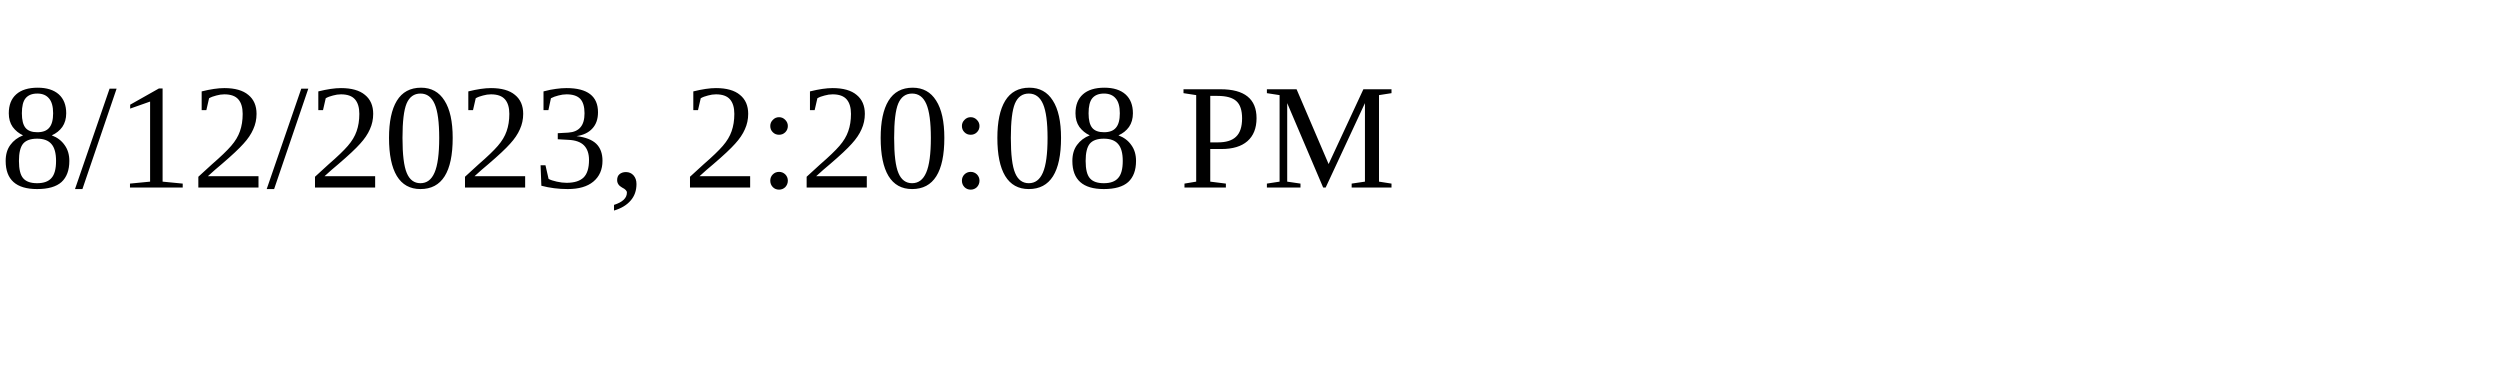
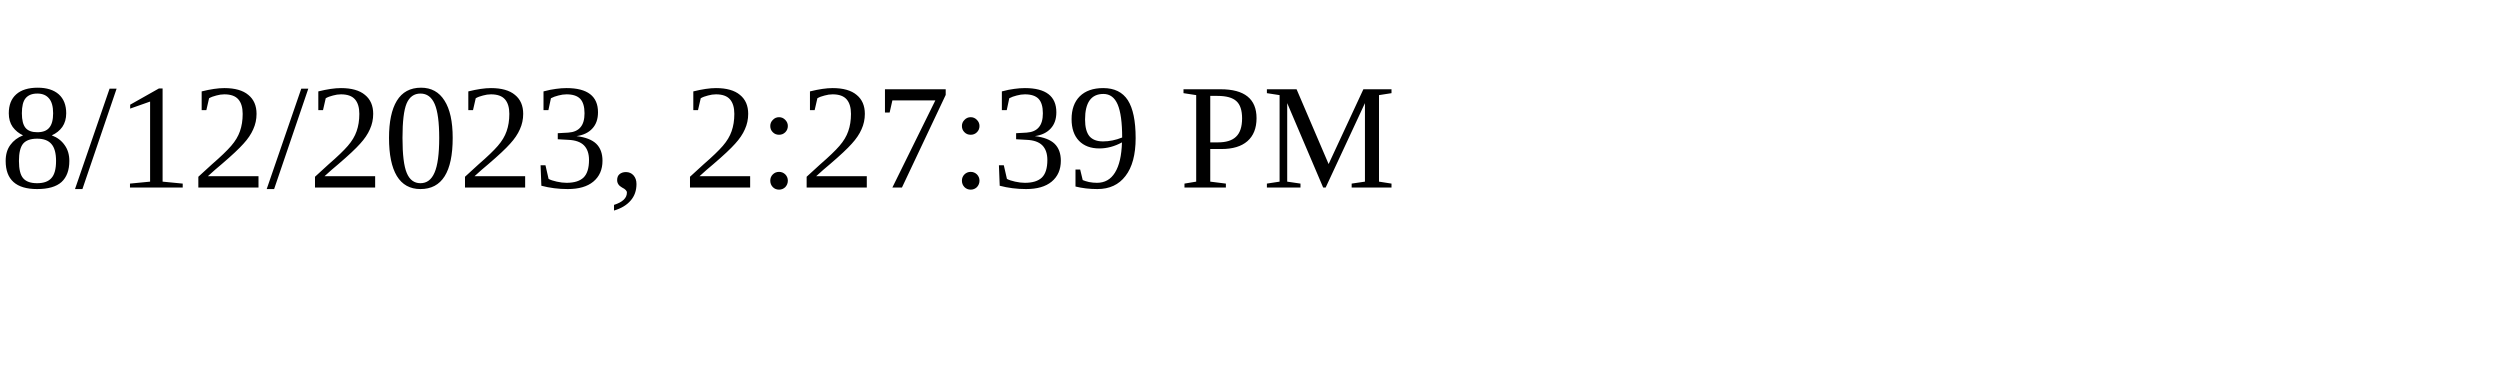
<svg xmlns="http://www.w3.org/2000/svg" height="30" width="200">
-   <text x="0" y="15">8/12/2023, 2:20:08 PM</text>
+   <text x="0" y="15">8/12/2023, 2:27:39 PM</text>
</svg>
